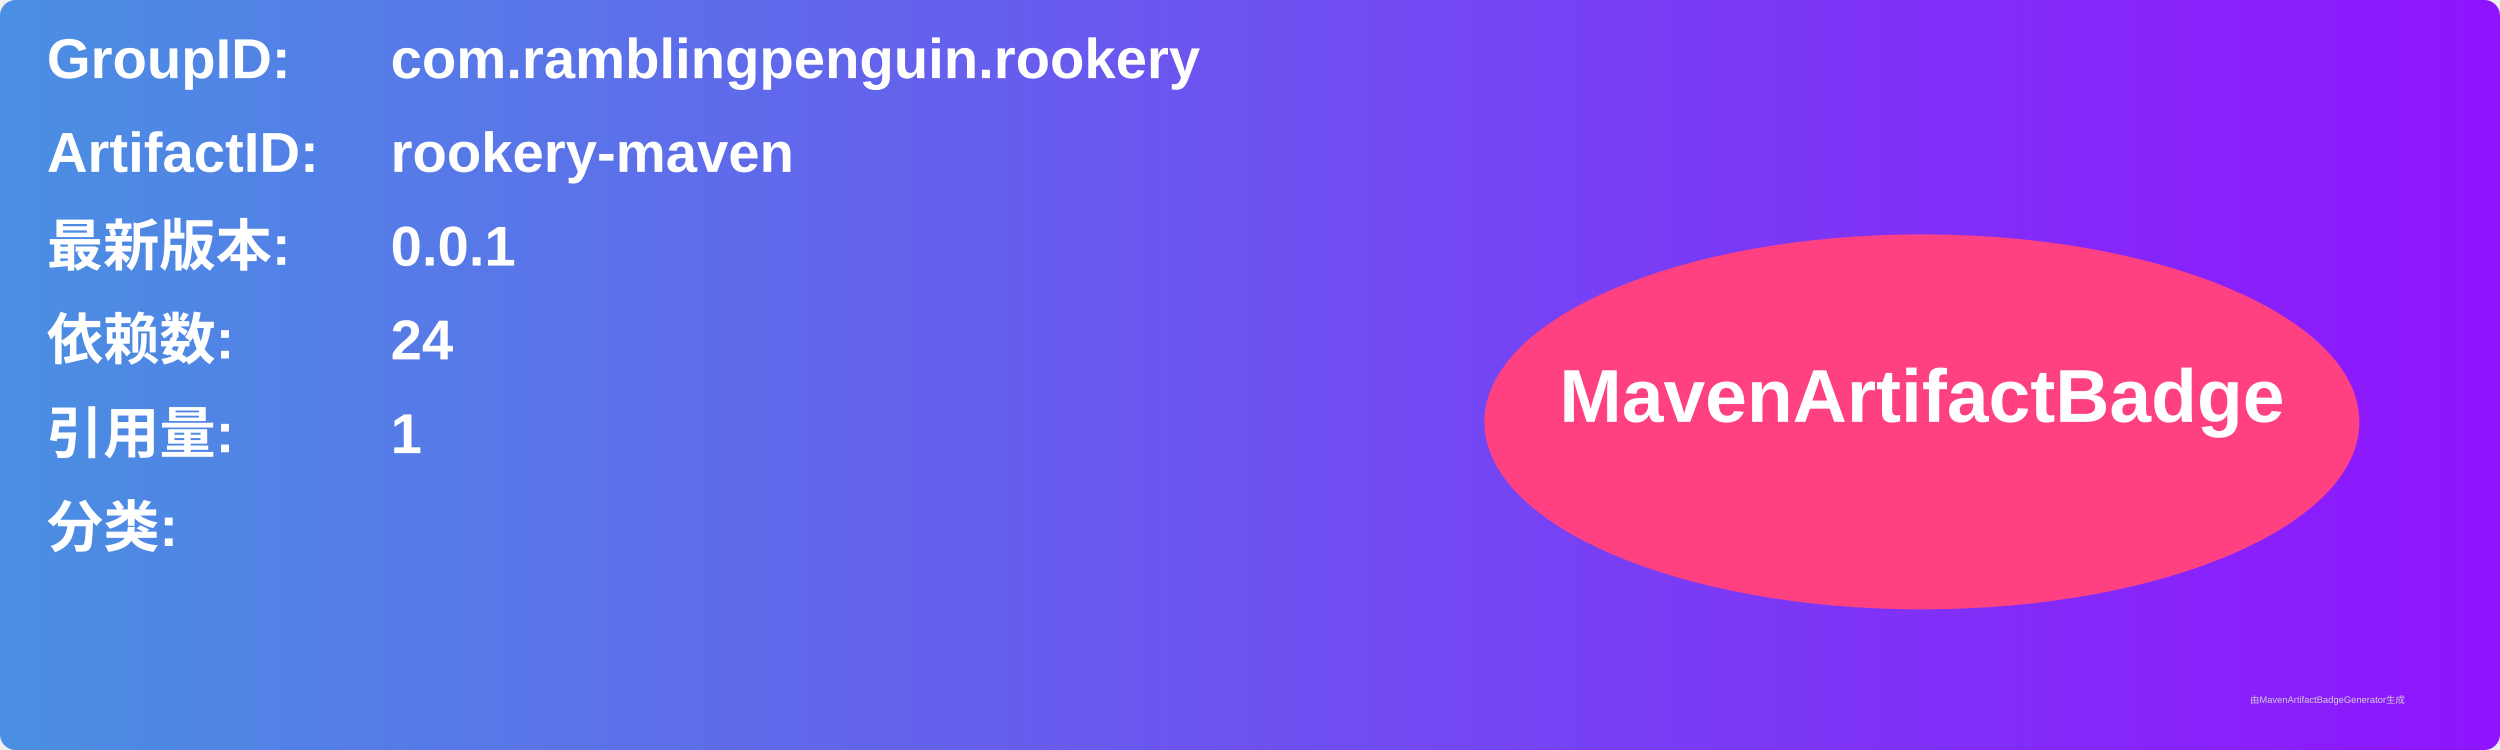
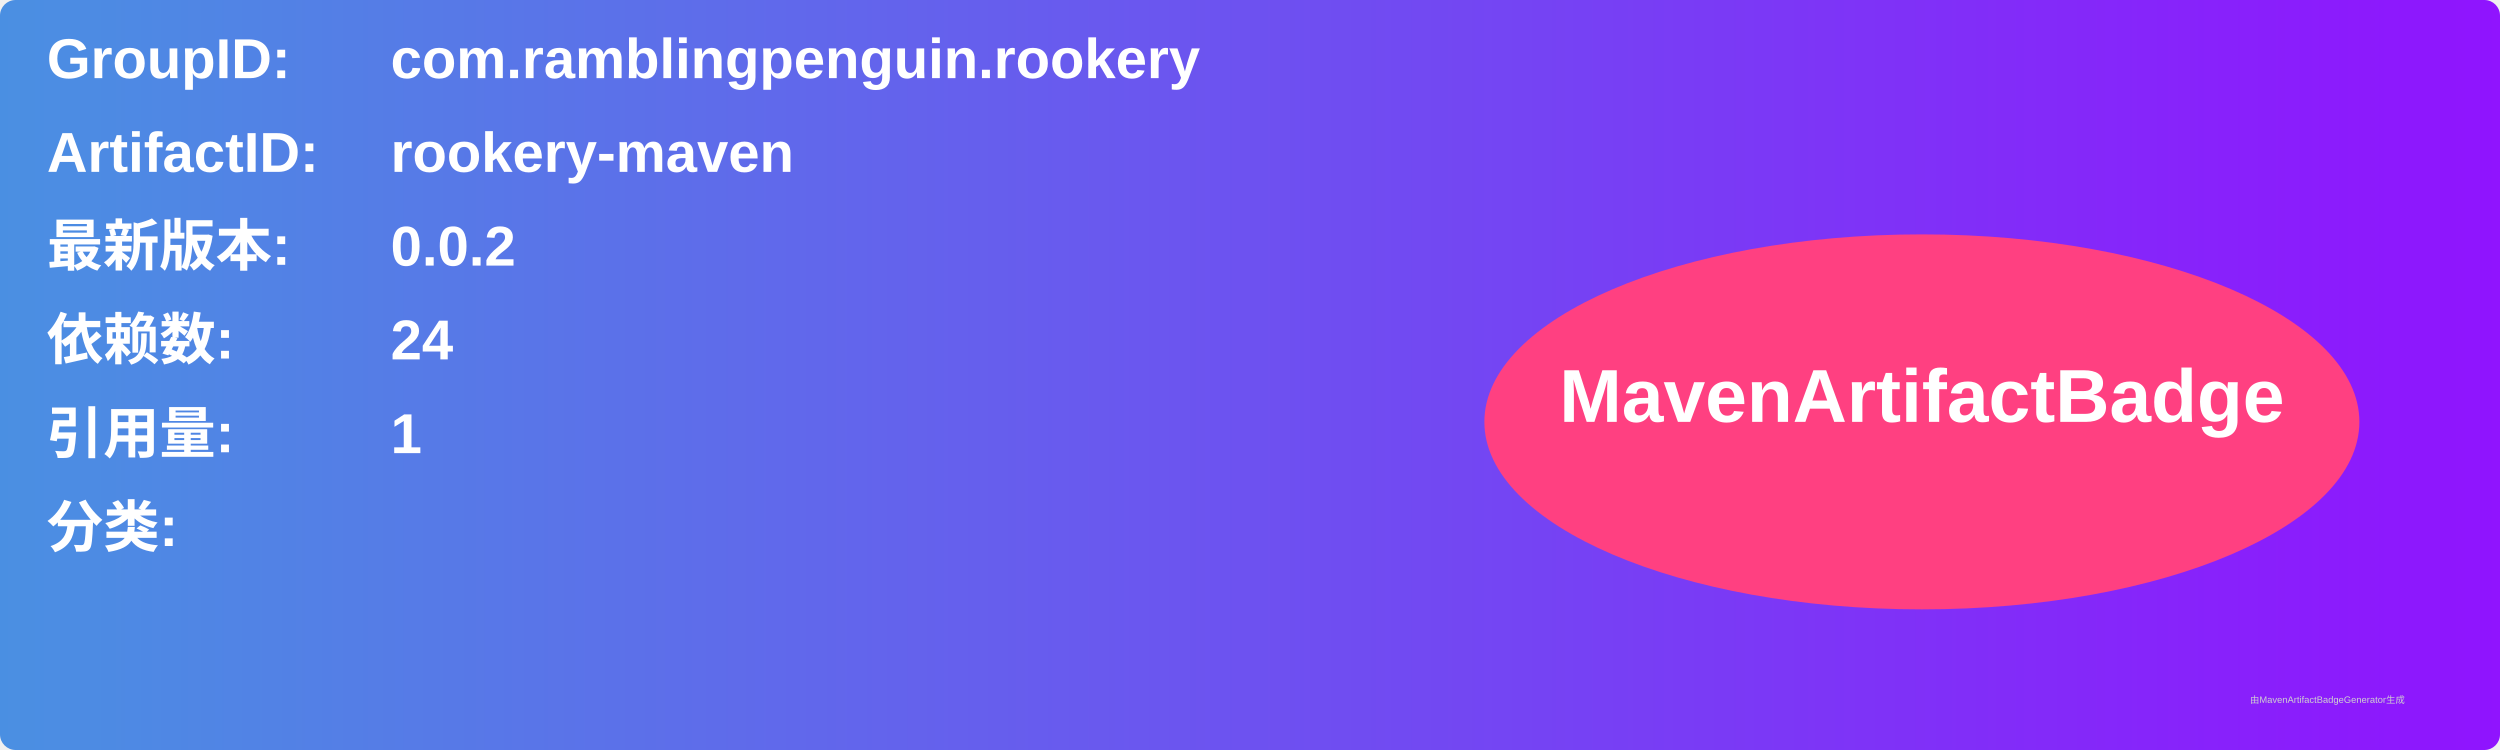
<svg xmlns="http://www.w3.org/2000/svg" width="800" height="240" viewBox="0 0 800 240">
  <linearGradient id="grad" x1="0%" y1="0%" x2="100%" y2="0%">
    <stop offset="0%" stop-color="#4a90e2" />
    <stop offset="100%" stop-color="#9013fe" />
  </linearGradient>
  <rect width="100%" height="100%" rx="5" ry="5" fill="url(#grad)" />
  <g transform="translate(15, 15)">
    <text x="0" y="10" font-family="Arial" font-size="18" fill="white" font-weight="bold" width="260">GroupID:</text>
    <text x="110" y="10" font-family="Arial" font-size="18" fill="white" font-weight="bold" width="460">com.ramblingpenguin.rookery</text>
    <text x="0" y="40" font-family="Arial" font-size="18" fill="white" font-weight="bold" width="260">ArtifactID:</text>
    <text x="110" y="40" font-family="Arial" font-size="18" fill="white" font-weight="bold" width="460">rookery-maven</text>
    <text x="0" y="70" font-family="Arial" font-size="18" fill="white" font-weight="bold">最新版本:</text>
    <text x="110" y="70" font-family="Arial" font-size="18" fill="white" font-weight="bold">
-       <tspan font-weight="bold">0.0.1</tspan>
+       <tspan font-weight="bold">0.0.2</tspan>
    </text>
    <text x="0" y="100" font-family="Arial" font-size="18" fill="white" font-weight="bold">依赖数: </text>
    <text x="110" y="100" font-family="Arial" font-size="18" fill="white">
      <tspan font-weight="bold">24</tspan>
    </text>
    <text x="0" y="130" font-family="Arial" font-size="18" fill="white" font-weight="bold">引用量: </text>
    <text x="110" y="130" font-family="Arial" font-size="18" fill="white">
      <tspan font-weight="bold">1</tspan>
    </text>
    <text x="0" y="160" font-family="Arial" font-size="18" fill="white" font-weight="bold">分类:</text>
    <text x="10" y="190" font-family="Arial" font-size="10" fill="white">
      <tspan font-weight="bold" />
    </text>
    <ellipse cx="600" cy="120" rx="140" ry="60" fill="#ff4081" />
    <text x="600" y="120" text-anchor="middle" font-family="Arial" font-size="24" fill="white" font-weight="bold">MavenArtifactBadge</text>
  </g>
  <text x="720" y="225" font-family="Arial" font-size="3" fill="#d0d0d0">由MavenArtifactBadgeGenerator生成</text>
</svg>
